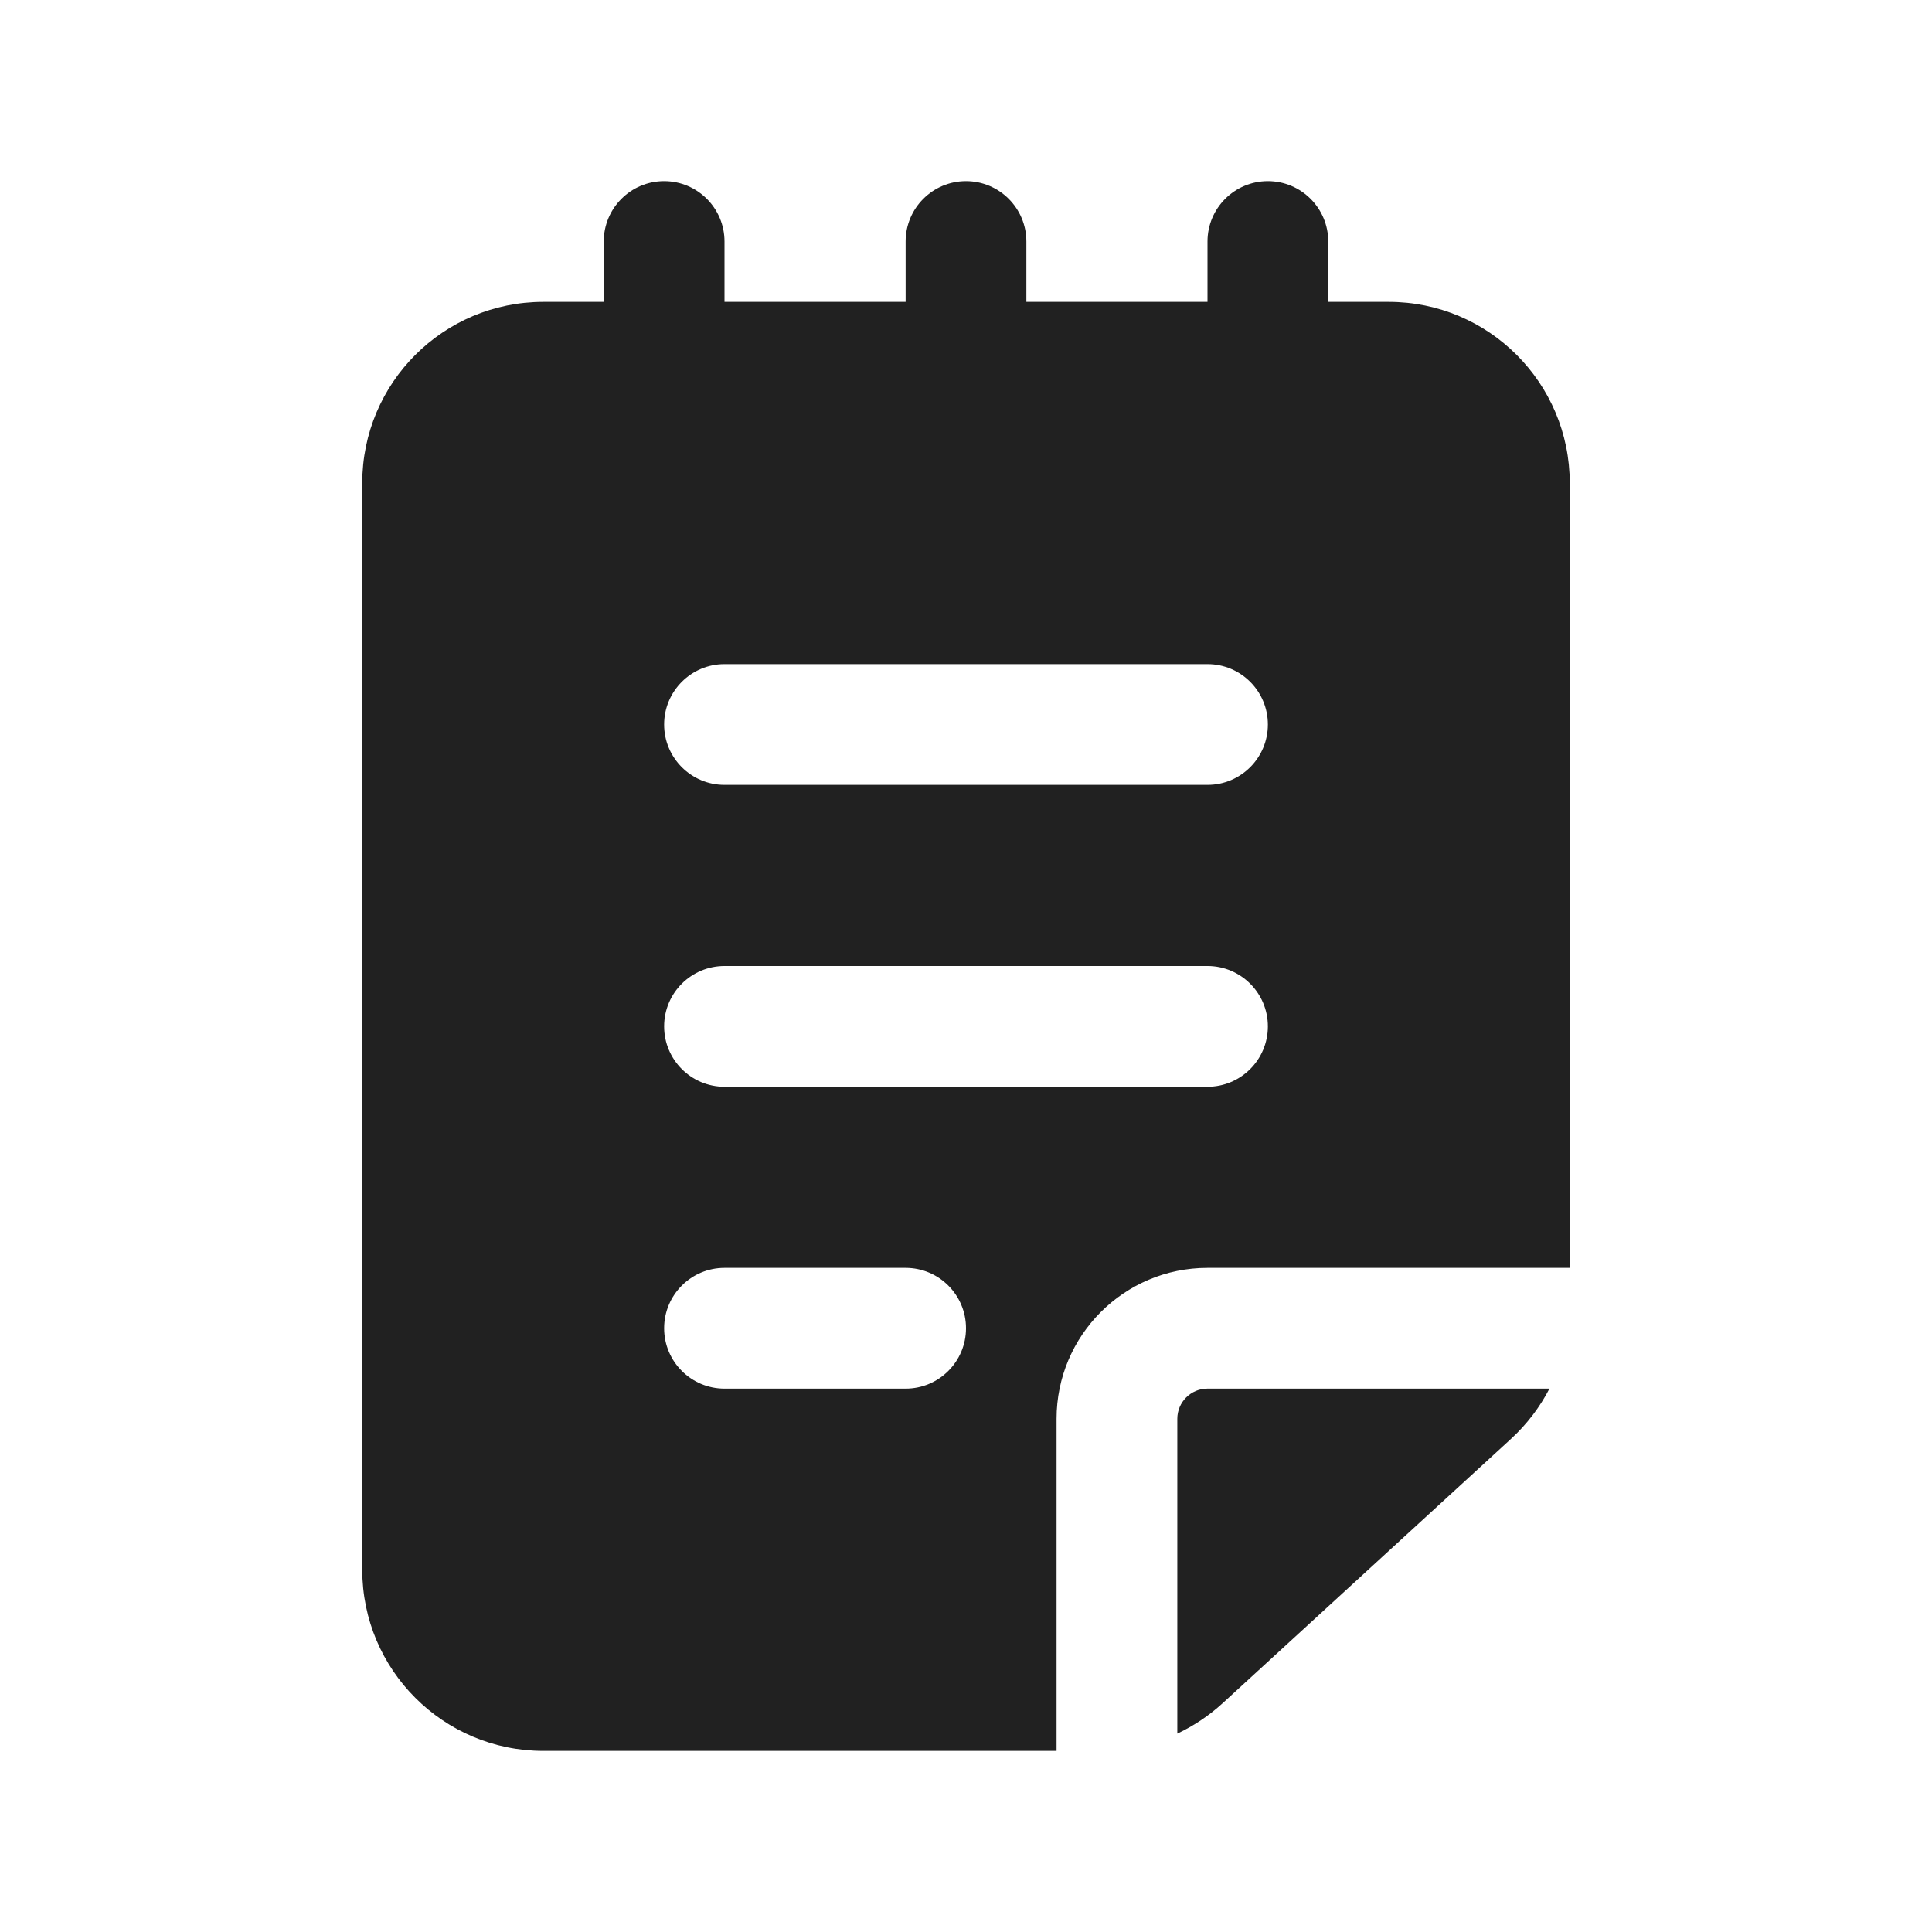
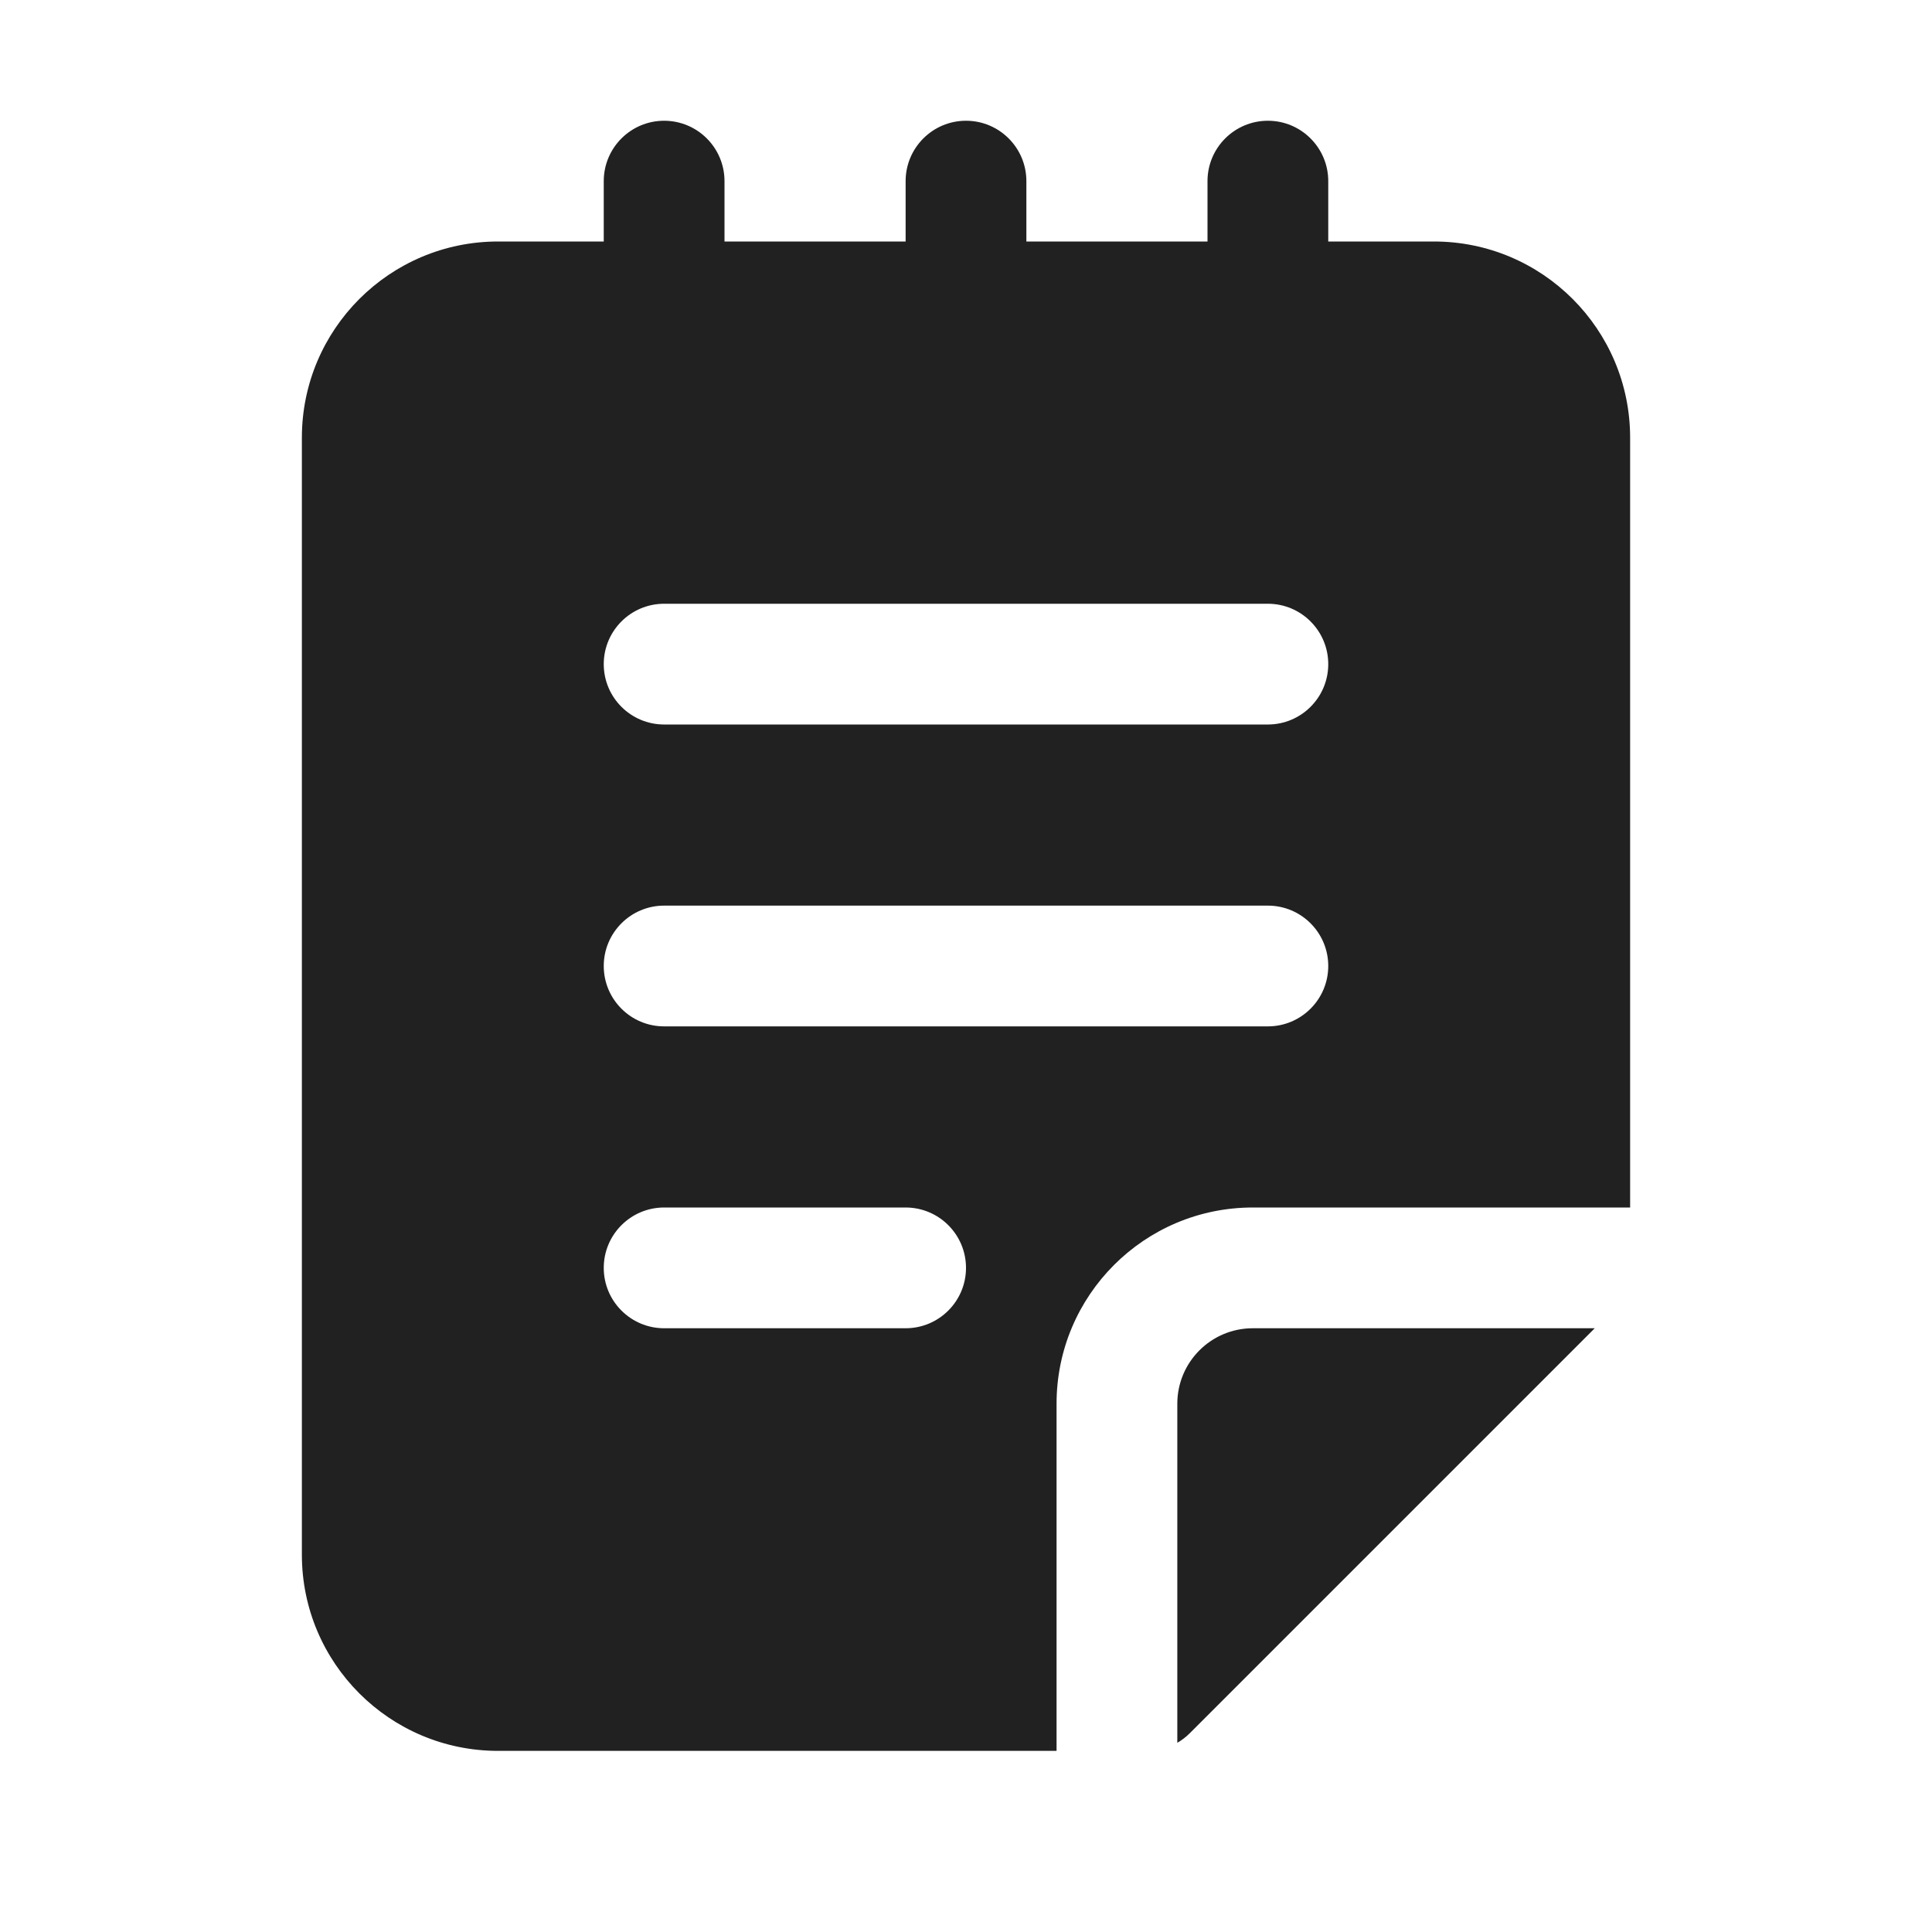
<svg xmlns="http://www.w3.org/2000/svg" width="32" height="32" viewBox="0 0 32 32" fill="none">
-   <path d="M12 4C12 3.448 11.552 3 11 3C10.448 3 10 3.448 10 4L10 5H9C7.343 5 6 6.343 6 8V26C6 27.657 7.343 29 9 29H17.5V23.5C17.5 22.119 18.619 21 20 21H26V8C26 6.343 24.657 5 23 5H22V4C22 3.448 21.552 3 21 3C20.448 3 20 3.448 20 4V5H17V4C17 3.448 16.552 3 16 3C15.448 3 15 3.448 15 4V5H12V4ZM12 11H20C20.552 11 21 11.448 21 12C21 12.552 20.552 13 20 13H12C11.448 13 11 12.552 11 12C11 11.448 11.448 11 12 11ZM11 17C11 16.448 11.448 16 12 16H20C20.552 16 21 16.448 21 17C21 17.552 20.552 18 20 18H12C11.448 18 11 17.552 11 17ZM12 21H15C15.552 21 16 21.448 16 22C16 22.552 15.552 23 15 23H12C11.448 23 11 22.552 11 22C11 21.448 11.448 21 12 21ZM20.249 28.212C20.024 28.418 19.771 28.586 19.5 28.714V23.5C19.5 23.224 19.724 23 20 23H25.664C25.504 23.309 25.289 23.591 25.027 23.832L20.249 28.212Z" fill="#212121" />
+   <path d="M11 2C10.448 2 10 2.448 10 3V4H8.25C6.455 4 5 5.455 5 7.25V25.75C5 27.545 6.455 29 8.25 29H17.5V23.25C17.5 21.455 18.955 20 20.75 20H27V7.25C27 5.455 25.545 4 23.75 4H22V3C22 2.448 21.552 2 21 2C20.448 2 20 2.448 20 3V4H17V3C17 2.448 16.552 2 16 2C15.448 2 15 2.448 15 3V4H12V3C12 2.448 11.552 2 11 2ZM26.414 22H20.75C20.06 22 19.5 22.56 19.5 23.25V28.866C19.575 28.823 19.645 28.769 19.707 28.707L26.414 22ZM10 11C10 10.448 10.448 10 11 10H21C21.552 10 22 10.448 22 11C22 11.552 21.552 12 21 12H11C10.448 12 10 11.552 10 11ZM11 15H21C21.552 15 22 15.448 22 16C22 16.552 21.552 17 21 17H11C10.448 17 10 16.552 10 16C10 15.448 10.448 15 11 15ZM10 21C10 20.448 10.448 20 11 20H15C15.552 20 16 20.448 16 21C16 21.552 15.552 22 15 22H11C10.448 22 10 21.552 10 21Z" fill="#212121" />
</svg>
